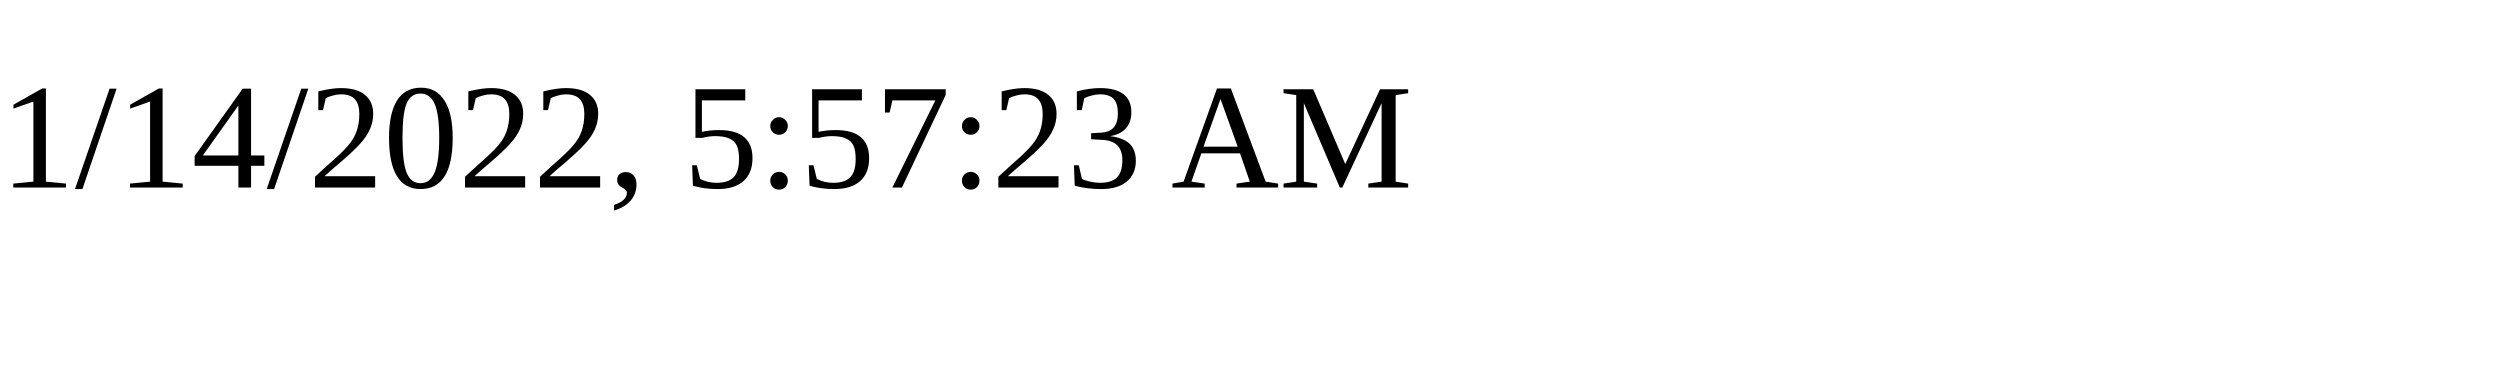
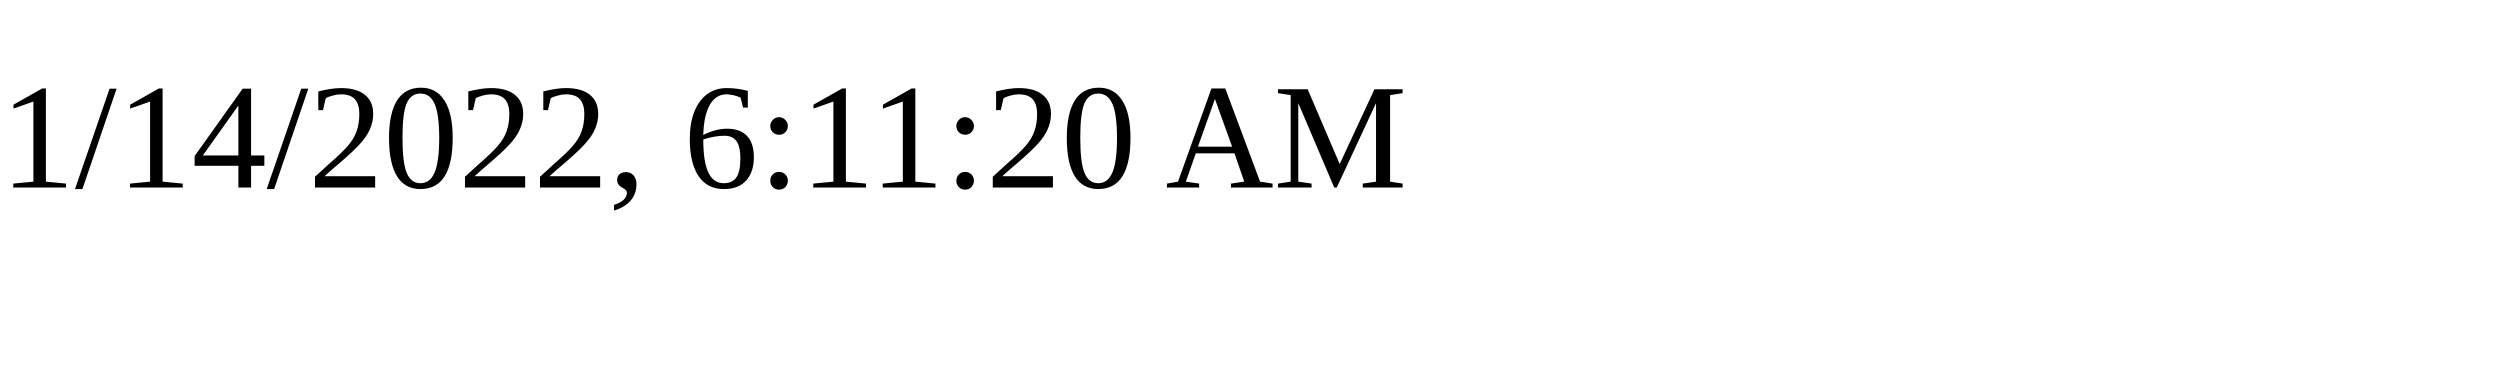
<svg xmlns="http://www.w3.org/2000/svg" height="30" width="200">
-   <text x="0" y="15">1/14/2022, 5:57:23 AM</text>
+   <text x="0" y="15">1/14/2022, 6:11:20 AM</text>
</svg>
